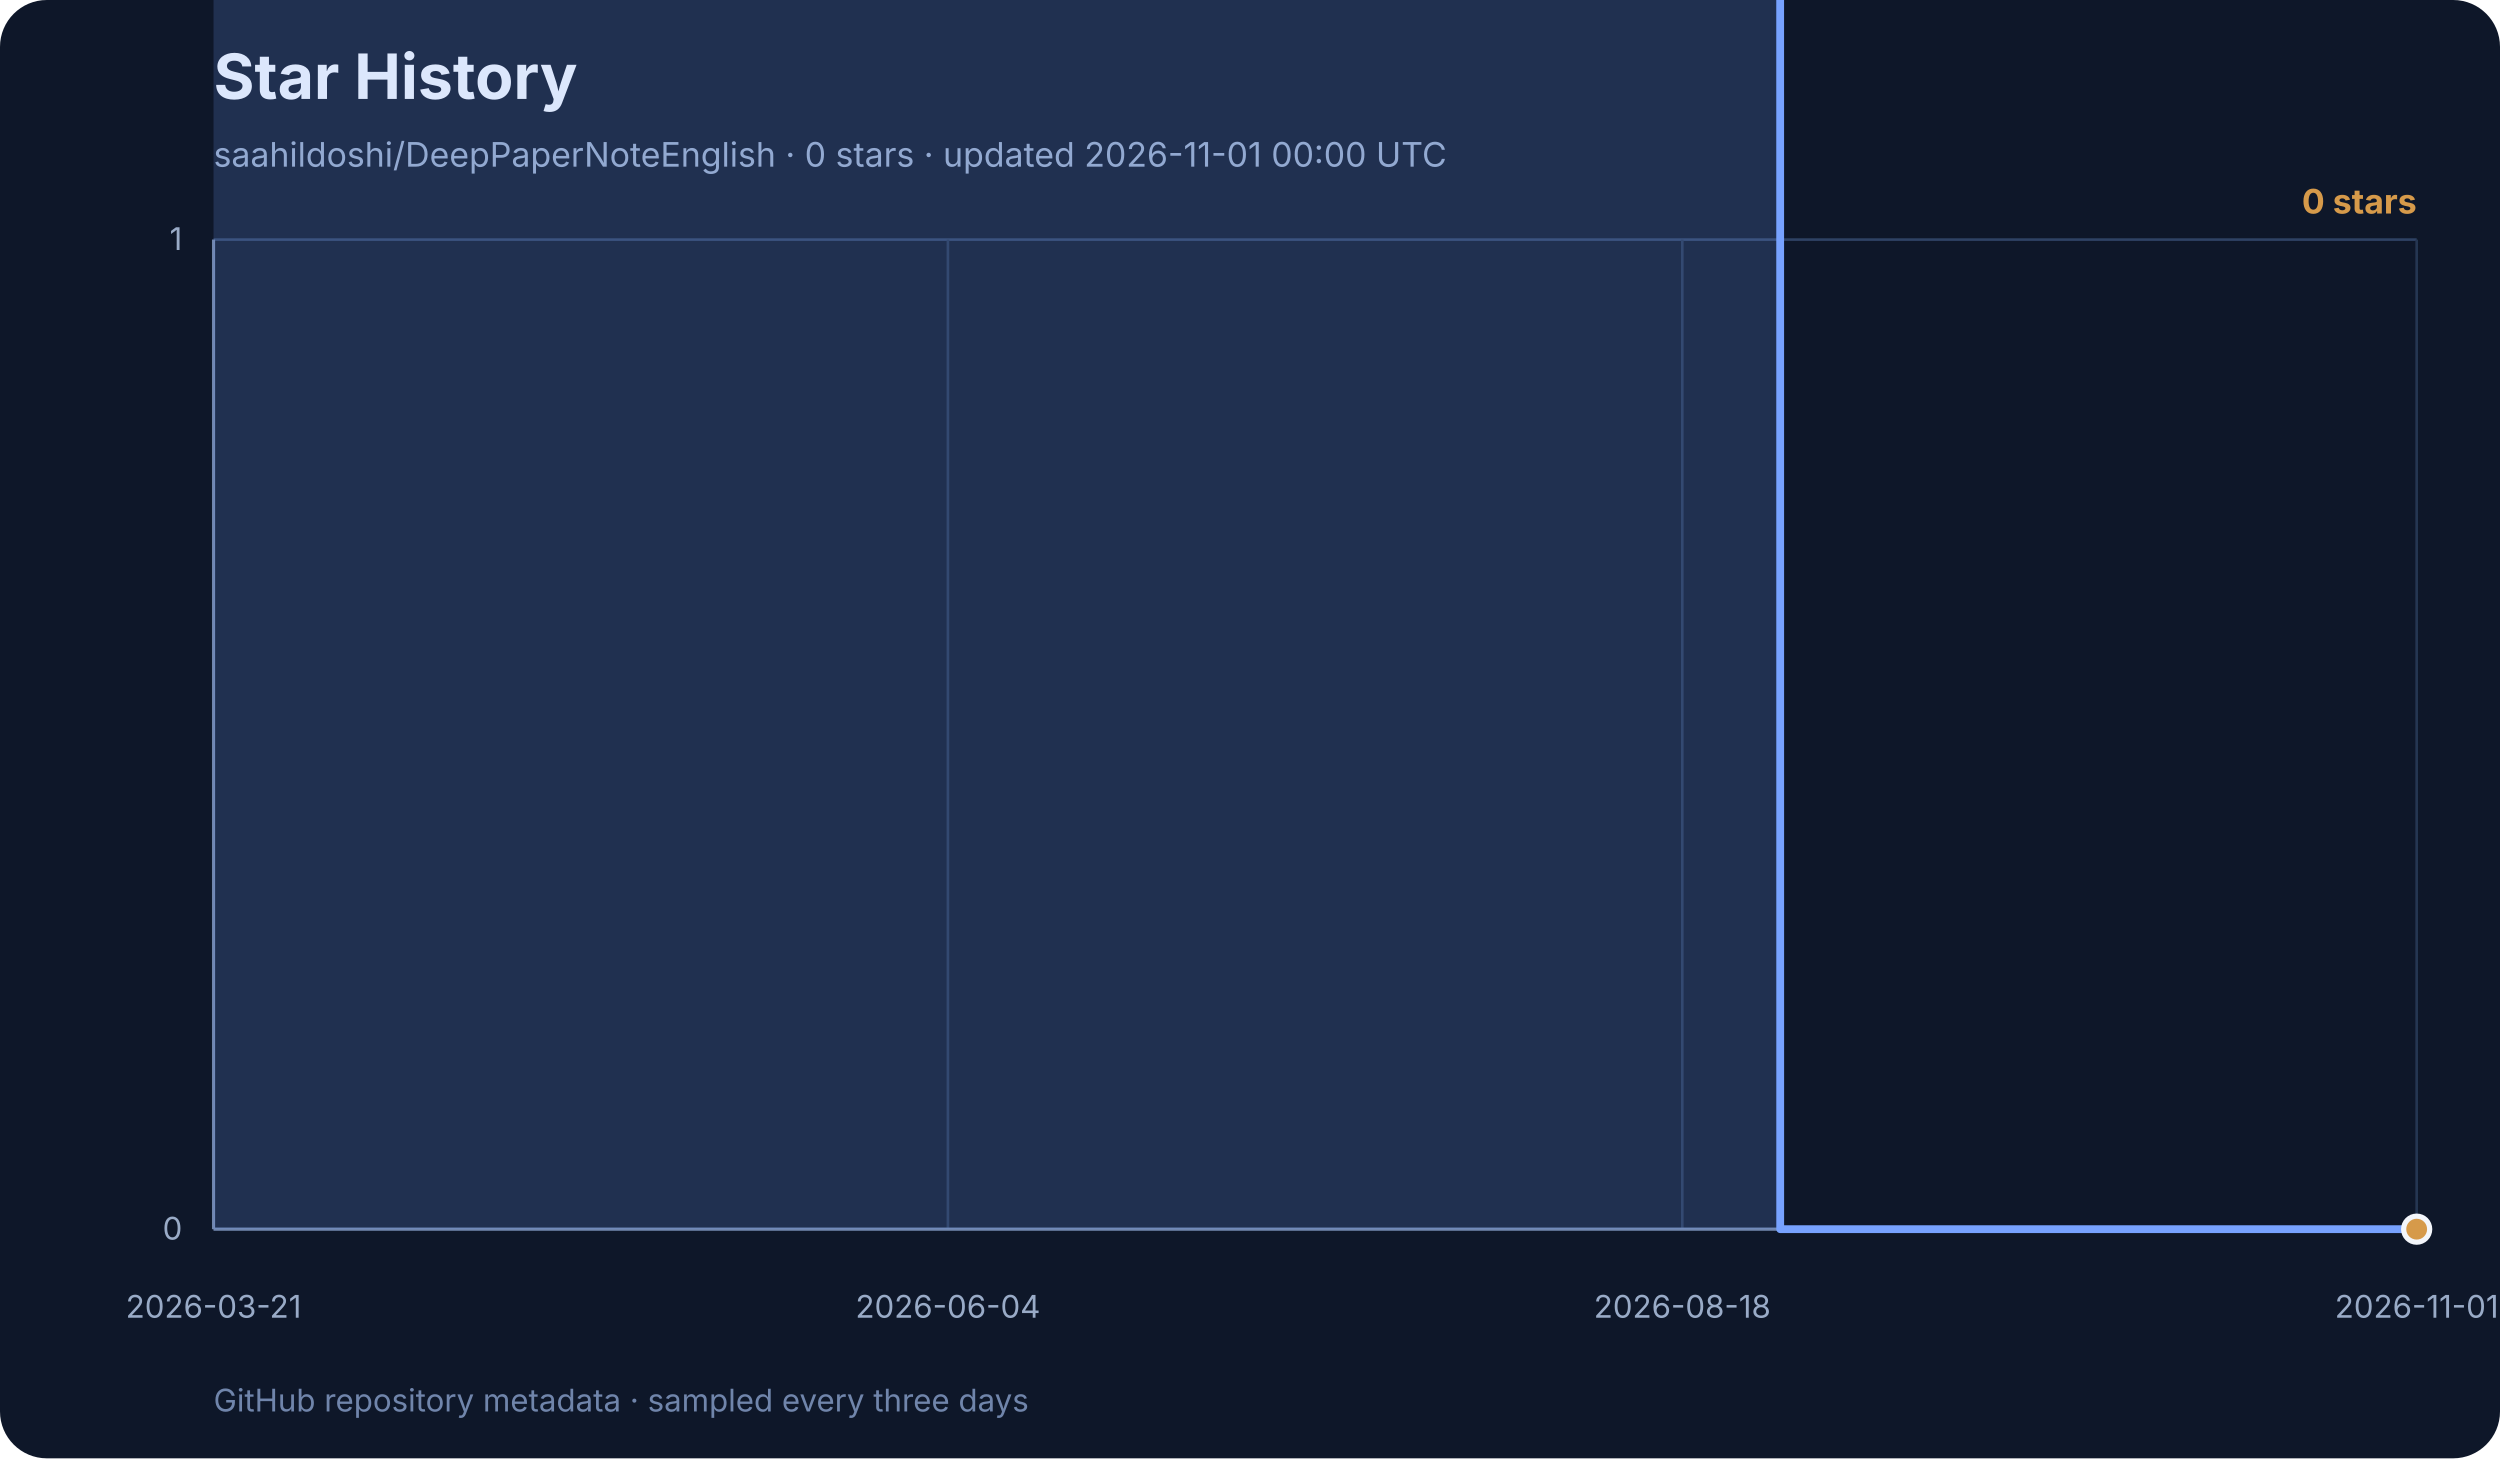
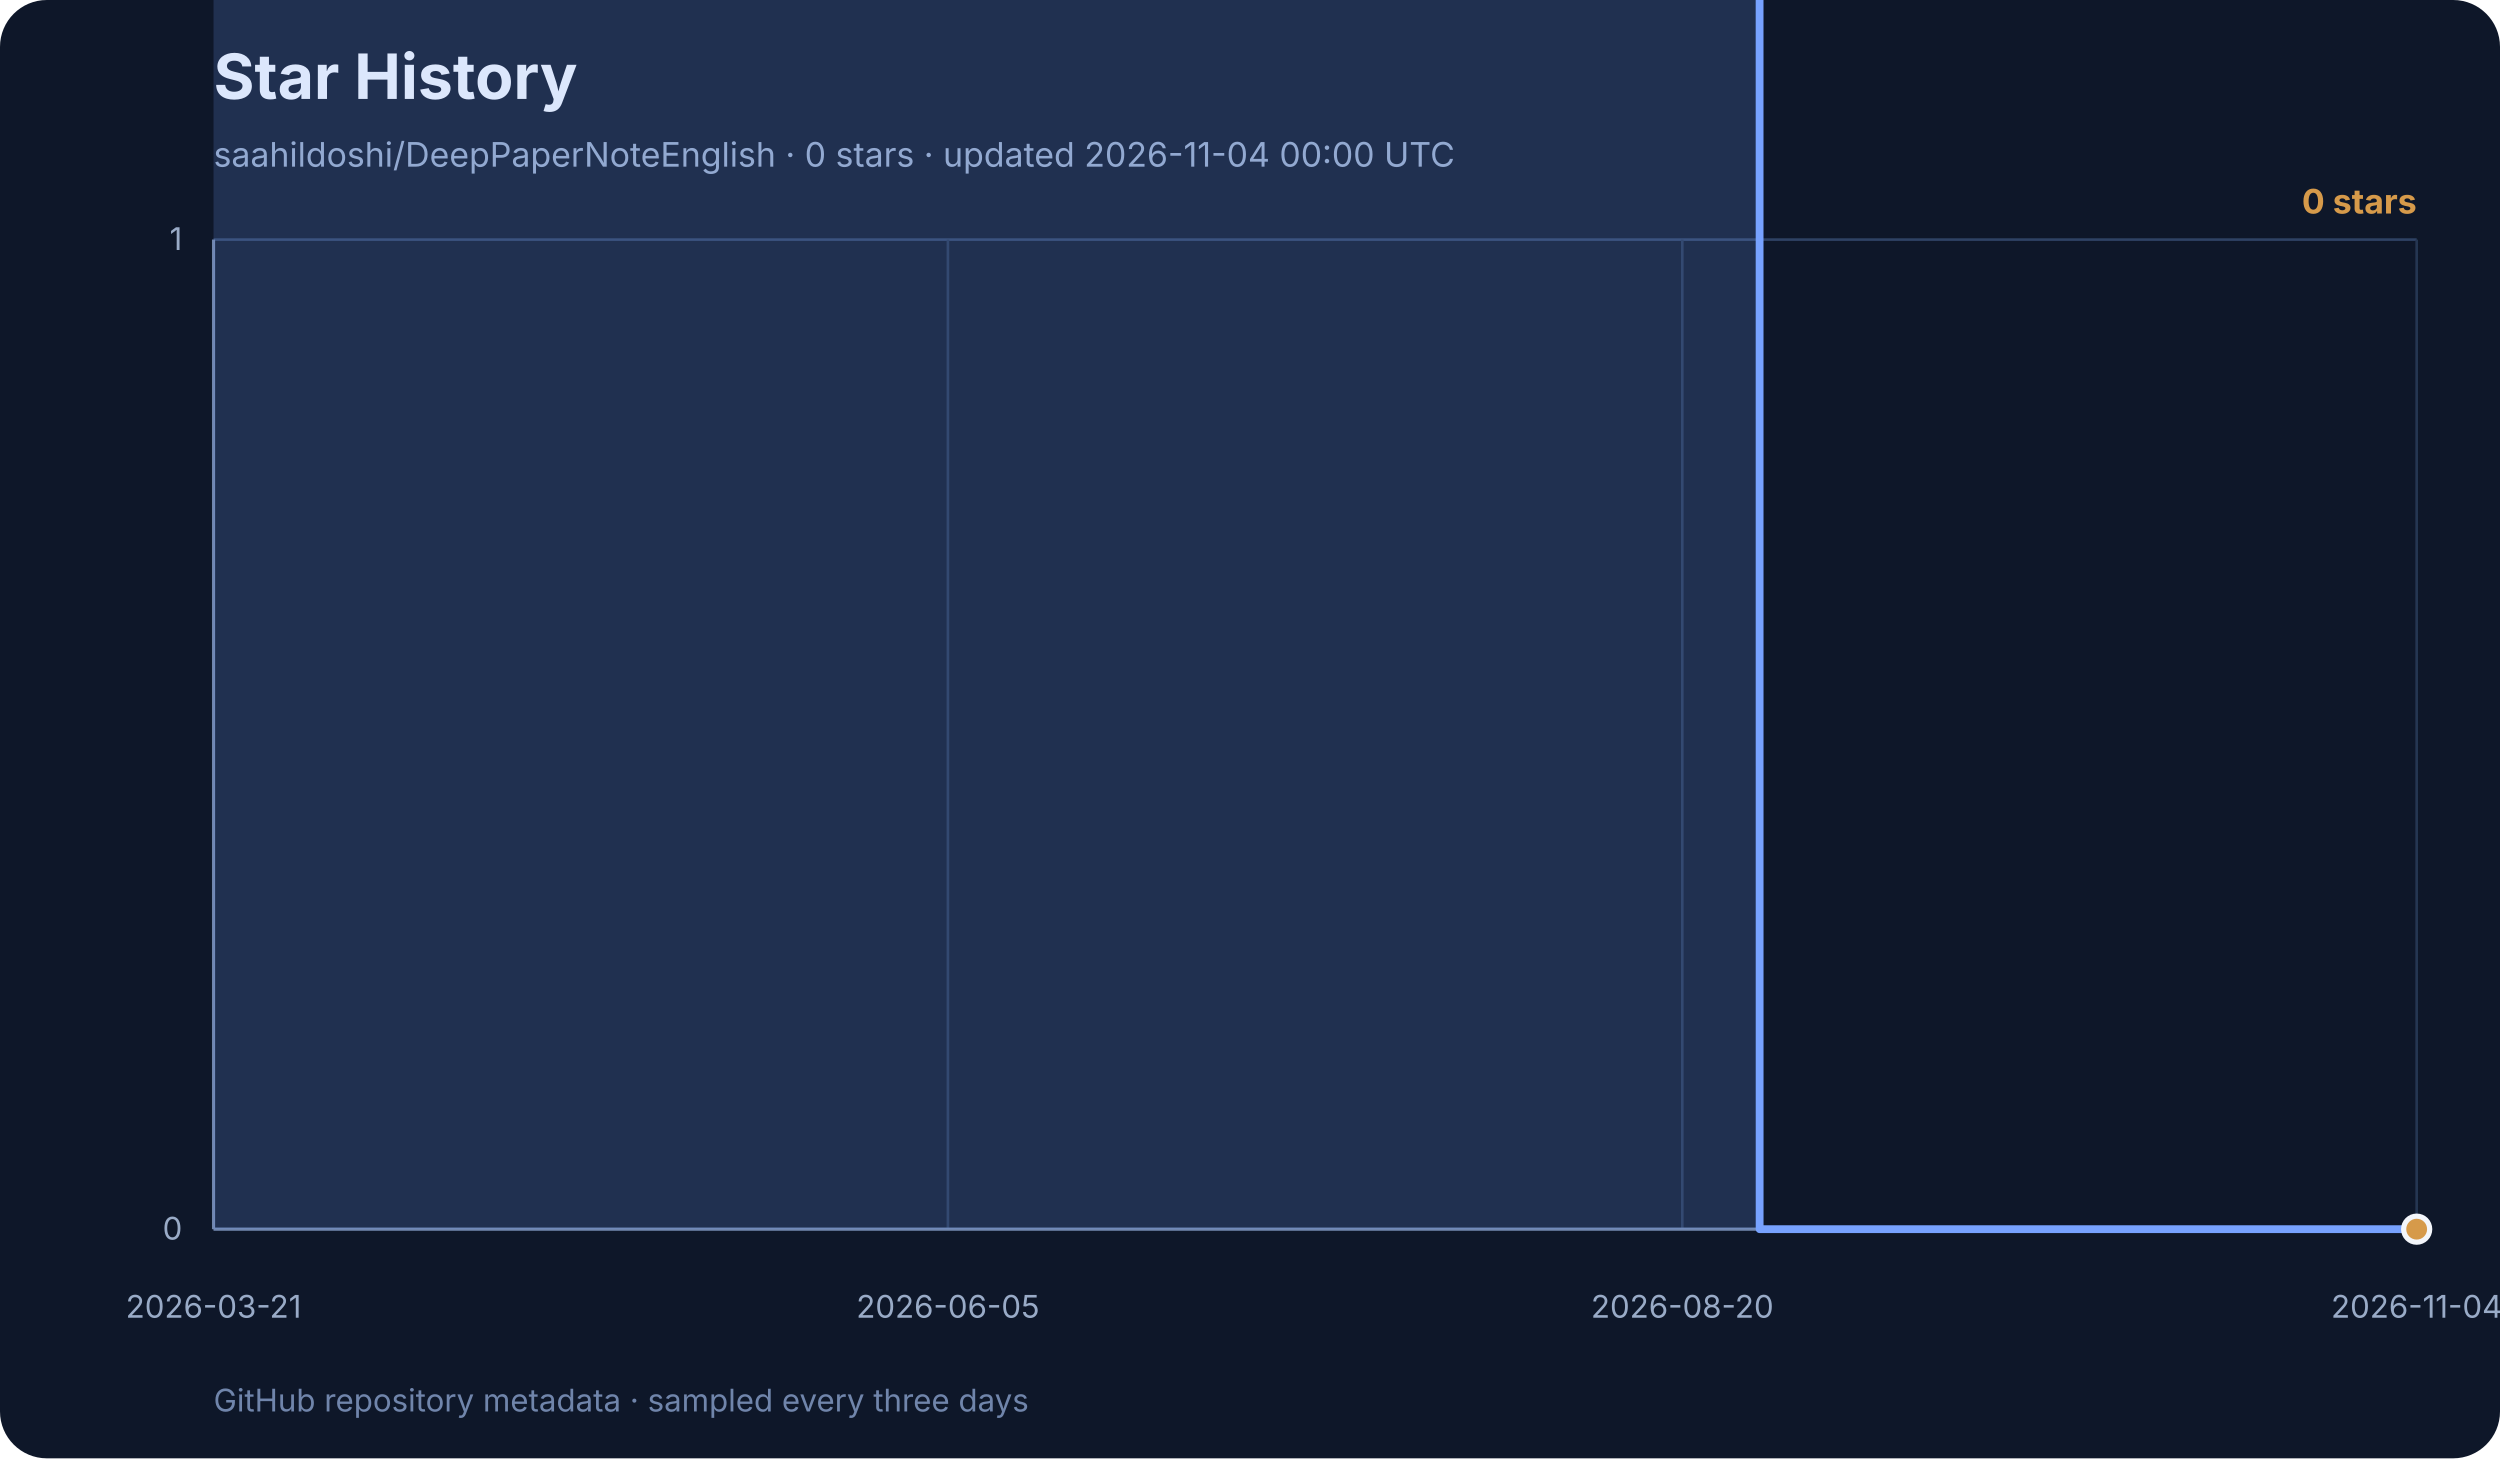
<svg xmlns="http://www.w3.org/2000/svg" width="960" height="560" viewBox="0 0 960 560" role="img" aria-labelledby="title desc">
  <rect width="960" height="560" rx="18" fill="#0e1729" />
  <text x="82" y="38" font-family="Inter, ui-sans-serif, system-ui, sans-serif" font-size="24" font-weight="700" fill="#f3f6fb">Star History</text>
-   <text x="82" y="64" font-family="Inter, ui-sans-serif, system-ui, sans-serif" font-size="13" fill="#99abc7">saahildoshi/DeepPaperNoteEnglish · 0 stars · updated 2026-11-01 00:00 UTC</text>
+   <text x="82" y="64" font-family="Inter, ui-sans-serif, system-ui, sans-serif" font-size="13" fill="#99abc7">saahildoshi/DeepPaperNoteEnglish · 0 stars · updated 2026-11-04 00:00 UTC</text>
  <g font-family="Inter, ui-sans-serif, system-ui, sans-serif">
    <line x1="82" y1="472.0" x2="928" y2="472.0" stroke="#2e4264" stroke-width="1" />
    <text x="70" y="476.0" text-anchor="end" font-size="12" fill="#99abc7">0</text>
    <line x1="82" y1="92.0" x2="928" y2="92.0" stroke="#2e4264" stroke-width="1" />
    <text x="70" y="96.0" text-anchor="end" font-size="12" fill="#99abc7">1</text>
    <line x1="82.0" y1="92" x2="82.0" y2="472" stroke="#253652" stroke-width="1" />
    <text x="82.0" y="506" text-anchor="middle" font-size="12" fill="#99abc7">2026-03-21</text>
    <line x1="364.0" y1="92" x2="364.0" y2="472" stroke="#253652" stroke-width="1" />
-     <text x="364.0" y="506" text-anchor="middle" font-size="12" fill="#99abc7">2026-06-04</text>
+     <text x="364.0" y="506" text-anchor="middle" font-size="12" fill="#99abc7">2026-06-05</text>
    <line x1="646.0" y1="92" x2="646.0" y2="472" stroke="#253652" stroke-width="1" />
-     <text x="646.0" y="506" text-anchor="middle" font-size="12" fill="#99abc7">2026-08-18</text>
+     <text x="646.0" y="506" text-anchor="middle" font-size="12" fill="#99abc7">2026-08-20</text>
    <line x1="928.0" y1="92" x2="928.0" y2="472" stroke="#253652" stroke-width="1" />
-     <text x="928.0" y="506" text-anchor="middle" font-size="12" fill="#99abc7">2026-11-01</text>
+     <text x="928.0" y="506" text-anchor="middle" font-size="12" fill="#99abc7">2026-11-04</text>
    <line x1="82" y1="92" x2="82" y2="472" stroke="#7085ab" stroke-width="1.2" />
    <line x1="82" y1="472" x2="928" y2="472" stroke="#7085ab" stroke-width="1.2" />
-     <polygon points="82,472 82.0,-288.0 89.5,-1048.0 93.3,-1428.0 119.6,-1808.0 123.4,-2188.0 145.9,-2568.0 149.7,-2948.0 153.4,-3328.0 157.2,-3708.0 161.0,-4468.0 164.7,-4848.0 168.5,-5228.0 172.2,-5988.0 179.8,-6368.0 183.5,-7128.0 187.3,-7508.0 191.0,-7888.0 194.8,-9028.0 198.6,-11308.0 202.3,-11688.0 206.1,-12068.0 209.8,-12448.0 213.6,-12828.0 217.4,-13968.0 221.1,-15488.0 224.9,-16248.0 228.6,-16628.0 232.4,-17008.0 236.2,-17388.0 239.9,-18148.0 243.7,-18528.0 251.2,-19288.0 255.0,-21568.0 258.7,-23468.0 262.5,-24228.0 266.2,-24608.0 270.0,-24988.0 273.8,-26128.0 277.5,-27648.0 281.3,-29168.0 285.0,-31068.0 288.8,-32968.0 292.6,-33348.0 296.3,-34868.0 300.1,-36388.0 303.8,-40188.0 307.6,-42468.0 311.4,-44368.0 315.1,-44748.0 318.9,-45508.0 322.6,-47408.0 326.4,-50068.0 330.2,-53488.0 333.9,-55008.0 337.7,-58048.0 341.4,-59568.0 345.2,-59948.0 352.7,-61468.0 356.5,-63368.0 360.2,-64888.0 364.0,-67548.0 367.8,-70208.0 371.5,-71728.0 375.3,-73248.0 379.0,-74768.0 382.8,-75528.0 386.6,-78948.0 390.3,-80088.0 394.1,-81988.0 401.6,-82748.0 405.4,-83508.0 409.1,-85788.0 412.9,-87308.0 416.6,-112388.0 420.4,-131768.0 424.2,-138608.0 427.9,-142408.0 431.7,-146968.0 435.4,-149248.0 439.2,-152288.0 443.0,-154948.0 446.7,-158368.0 450.5,-159508.0 454.2,-160268.0 458.0,-163688.0 461.8,-167108.0 465.5,-169768.0 469.3,-172808.0 473.0,-176228.0 476.8,-176988.0 480.6,-178128.0 484.3,-179268.0 488.1,-181548.0 491.8,-183828.0 495.6,-185348.0 499.4,-187248.0 503.1,-188768.0 506.9,-190668.0 510.6,-192188.0 514.4,-192948.0 518.2,-195608.0 521.9,-196748.0 525.7,-197508.0 529.4,-198268.0 533.2,-198648.0 544.5,-204348.0 555.8,-205868.0 567.0,-211948.0 578.3,-214608.0 582.1,-215748.0 593.4,-217268.0 604.6,-221828.0 615.9,-226388.0 627.2,-231708.0 638.5,-233608.0 649.8,-237028.0 661.0,-238928.0 668.6,-302008.0 672.3,-328228.0 683.6,472.0 694.9,472.0 698.6,472.0 709.9,472.0 732.5,472.0 743.8,472.0 755.0,472.0 766.3,472.0 777.6,472.0 788.9,472.0 800.2,472.0 811.4,472.0 822.7,472.0 834.0,472.0 845.3,472.0 856.6,472.0 867.8,472.0 879.1,472.0 890.4,472.0 901.7,472.0 913.0,472.0 924.2,472.0 928.0,472.0 928.0,472" fill="#77a2ff" opacity="0.18" />
-     <polyline points="82.0,-288.0 89.5,-1048.0 93.3,-1428.0 119.6,-1808.0 123.4,-2188.0 145.9,-2568.0 149.7,-2948.0 153.4,-3328.0 157.2,-3708.0 161.0,-4468.0 164.7,-4848.0 168.5,-5228.0 172.2,-5988.0 179.8,-6368.0 183.5,-7128.0 187.3,-7508.0 191.0,-7888.0 194.8,-9028.0 198.6,-11308.0 202.3,-11688.0 206.1,-12068.0 209.8,-12448.0 213.6,-12828.0 217.4,-13968.0 221.1,-15488.0 224.9,-16248.0 228.6,-16628.0 232.4,-17008.0 236.2,-17388.0 239.9,-18148.0 243.7,-18528.0 251.2,-19288.0 255.0,-21568.0 258.7,-23468.0 262.5,-24228.0 266.2,-24608.0 270.0,-24988.0 273.8,-26128.0 277.5,-27648.0 281.3,-29168.0 285.0,-31068.0 288.8,-32968.0 292.6,-33348.0 296.3,-34868.0 300.1,-36388.0 303.8,-40188.0 307.6,-42468.0 311.4,-44368.0 315.1,-44748.0 318.9,-45508.0 322.6,-47408.0 326.4,-50068.0 330.2,-53488.0 333.9,-55008.0 337.7,-58048.0 341.4,-59568.0 345.2,-59948.0 352.7,-61468.0 356.5,-63368.0 360.2,-64888.0 364.0,-67548.0 367.8,-70208.0 371.5,-71728.0 375.3,-73248.0 379.0,-74768.0 382.8,-75528.0 386.6,-78948.0 390.3,-80088.0 394.1,-81988.0 401.6,-82748.0 405.4,-83508.0 409.1,-85788.0 412.9,-87308.0 416.6,-112388.0 420.4,-131768.0 424.2,-138608.0 427.9,-142408.0 431.7,-146968.0 435.4,-149248.0 439.2,-152288.0 443.0,-154948.0 446.7,-158368.0 450.5,-159508.0 454.2,-160268.0 458.0,-163688.0 461.8,-167108.0 465.5,-169768.0 469.3,-172808.0 473.0,-176228.0 476.8,-176988.0 480.6,-178128.0 484.3,-179268.0 488.1,-181548.0 491.8,-183828.0 495.6,-185348.0 499.4,-187248.0 503.1,-188768.0 506.9,-190668.0 510.6,-192188.0 514.4,-192948.0 518.2,-195608.0 521.9,-196748.0 525.7,-197508.0 529.4,-198268.0 533.2,-198648.0 544.5,-204348.0 555.8,-205868.0 567.0,-211948.0 578.3,-214608.0 582.1,-215748.0 593.4,-217268.0 604.6,-221828.0 615.9,-226388.0 627.2,-231708.0 638.5,-233608.0 649.8,-237028.0 661.0,-238928.0 668.6,-302008.0 672.3,-328228.0 683.6,472.0 694.9,472.0 698.6,472.0 709.9,472.0 732.5,472.0 743.8,472.0 755.0,472.0 766.3,472.0 777.6,472.0 788.9,472.0 800.2,472.0 811.4,472.0 822.7,472.0 834.0,472.0 845.3,472.0 856.6,472.0 867.8,472.0 879.1,472.0 890.4,472.0 901.7,472.0 913.0,472.0 924.2,472.0 928.0,472.0" fill="none" stroke="#77a2ff" stroke-width="3" stroke-linecap="round" stroke-linejoin="round" />
+     <polygon points="82,472 82.0,-288.0 89.4,-1048.0 93.1,-1428.0 119.1,-1808.0 122.8,-2188.0 145.1,-2568.0 148.8,-2948.0 152.5,-3328.0 156.2,-3708.0 159.9,-4468.0 163.6,-4848.0 167.3,-5228.0 171.1,-5988.0 178.5,-6368.0 182.2,-7128.0 185.9,-7508.0 189.6,-7888.0 193.3,-9028.0 197.0,-11308.0 200.7,-11688.0 204.4,-12068.0 208.2,-12448.0 211.9,-12828.0 215.6,-13968.0 219.3,-15488.0 223.0,-16248.0 226.7,-16628.0 230.4,-17008.0 234.1,-17388.0 237.8,-18148.0 241.6,-18528.0 249.0,-19288.0 252.7,-21568.0 256.4,-23468.0 260.1,-24228.0 263.8,-24608.0 267.5,-24988.0 271.2,-26128.0 274.9,-27648.0 278.7,-29168.0 282.4,-31068.0 286.1,-32968.0 289.8,-33348.0 293.5,-34868.0 297.2,-36388.0 300.9,-40188.0 304.6,-42468.0 308.3,-44368.0 312.1,-44748.0 315.8,-45508.0 319.5,-47408.0 323.2,-50068.0 326.9,-53488.0 330.6,-55008.0 334.3,-58048.0 338.0,-59568.0 341.7,-59948.0 349.2,-61468.0 352.9,-63368.0 356.6,-64888.0 360.3,-67548.0 364.0,-70208.0 367.7,-71728.0 371.4,-73248.0 375.1,-74768.0 378.8,-75528.0 382.6,-78948.0 386.3,-80088.0 390.0,-81988.0 397.4,-82748.0 401.1,-83508.0 404.8,-85788.0 408.5,-87308.0 412.2,-112388.0 415.9,-131768.0 419.7,-138608.0 423.4,-142408.0 427.1,-146968.0 430.8,-149248.0 434.5,-152288.0 438.2,-154948.0 441.9,-158368.0 445.6,-159508.0 449.3,-160268.0 453.1,-163688.0 456.8,-167108.0 460.5,-169768.0 464.2,-172808.0 467.9,-176228.0 471.6,-176988.0 475.3,-178128.0 479.0,-179268.0 482.7,-181548.0 486.4,-183828.0 490.2,-185348.0 493.9,-187248.0 497.6,-188768.0 501.3,-190668.0 505.0,-192188.0 508.7,-192948.0 512.4,-195608.0 516.1,-196748.0 519.8,-197508.0 523.6,-198268.0 527.3,-198648.0 538.4,-204348.0 549.5,-205868.0 560.7,-211948.0 571.8,-214608.0 575.5,-215748.0 586.6,-217268.0 597.8,-221828.0 608.9,-226388.0 620.0,-231708.0 631.2,-233608.0 642.3,-237028.0 653.4,-238928.0 660.8,-302008.0 664.6,-328228.0 675.7,472.0 686.8,472.0 690.5,472.0 701.7,472.0 723.9,472.0 735.1,472.0 746.2,472.0 757.3,472.0 768.4,472.0 779.6,472.0 790.7,472.0 801.8,472.0 813.0,472.0 824.1,472.0 835.2,472.0 846.4,472.0 857.5,472.0 868.6,472.0 879.8,472.0 890.9,472.0 902.0,472.0 913.2,472.0 916.9,472.0 928.0,472.0 928.0,472" fill="#77a2ff" opacity="0.18" />
+     <polyline points="82.0,-288.0 89.4,-1048.0 93.1,-1428.0 119.1,-1808.0 122.8,-2188.0 145.1,-2568.0 148.8,-2948.0 152.5,-3328.0 156.2,-3708.0 159.9,-4468.0 163.6,-4848.0 167.3,-5228.0 171.1,-5988.0 178.5,-6368.0 182.2,-7128.0 185.9,-7508.0 189.6,-7888.0 193.3,-9028.0 197.0,-11308.0 200.7,-11688.0 204.4,-12068.0 208.2,-12448.0 211.9,-12828.0 215.6,-13968.0 219.3,-15488.0 223.0,-16248.0 226.7,-16628.0 230.4,-17008.0 234.1,-17388.0 237.8,-18148.0 241.6,-18528.0 249.0,-19288.0 252.7,-21568.0 256.4,-23468.0 260.1,-24228.0 263.8,-24608.0 267.5,-24988.0 271.2,-26128.0 274.9,-27648.0 278.7,-29168.0 282.4,-31068.0 286.1,-32968.0 289.8,-33348.0 293.5,-34868.0 297.2,-36388.0 300.9,-40188.0 304.6,-42468.0 308.3,-44368.0 312.1,-44748.0 315.8,-45508.0 319.5,-47408.0 323.2,-50068.0 326.9,-53488.0 330.6,-55008.0 334.3,-58048.0 338.0,-59568.0 341.7,-59948.0 349.2,-61468.0 352.9,-63368.0 356.6,-64888.0 360.3,-67548.0 364.0,-70208.0 367.7,-71728.0 371.4,-73248.0 375.1,-74768.0 378.8,-75528.0 382.6,-78948.0 386.3,-80088.0 390.0,-81988.0 397.4,-82748.0 401.1,-83508.0 404.8,-85788.0 408.5,-87308.0 412.2,-112388.0 415.9,-131768.0 419.7,-138608.0 423.4,-142408.0 427.1,-146968.0 430.8,-149248.0 434.5,-152288.0 438.2,-154948.0 441.9,-158368.0 445.6,-159508.0 449.3,-160268.0 453.1,-163688.0 456.8,-167108.0 460.5,-169768.0 464.2,-172808.0 467.9,-176228.0 471.6,-176988.0 475.3,-178128.0 479.0,-179268.0 482.7,-181548.0 486.4,-183828.0 490.2,-185348.0 493.9,-187248.0 497.6,-188768.0 501.3,-190668.0 505.0,-192188.0 508.7,-192948.0 512.4,-195608.0 516.1,-196748.0 519.8,-197508.0 523.6,-198268.0 527.3,-198648.0 538.4,-204348.0 549.5,-205868.0 560.7,-211948.0 571.8,-214608.0 575.5,-215748.0 586.6,-217268.0 597.8,-221828.0 608.9,-226388.0 620.0,-231708.0 631.2,-233608.0 642.3,-237028.0 653.4,-238928.0 660.8,-302008.0 664.6,-328228.0 675.7,472.0 686.8,472.0 690.5,472.0 701.7,472.0 723.9,472.0 735.1,472.0 746.2,472.0 757.3,472.0 768.4,472.0 779.6,472.0 790.7,472.0 801.8,472.0 813.0,472.0 824.1,472.0 835.2,472.0 846.4,472.0 857.5,472.0 868.6,472.0 879.8,472.0 890.9,472.0 902.0,472.0 913.2,472.0 916.9,472.0 928.0,472.0" fill="none" stroke="#77a2ff" stroke-width="3" stroke-linecap="round" stroke-linejoin="round" />
    <circle cx="928.0" cy="472.0" r="5" fill="#d69a4a" stroke="#f3f6fb" stroke-width="2" />
    <text x="928" y="82" text-anchor="end" font-size="13" font-weight="700" fill="#d69a4a">0 stars</text>
    <text x="82" y="542" font-size="12" fill="#7085ab">
      GitHub repository metadata · sampled every three days
    </text>
  </g>
</svg>
